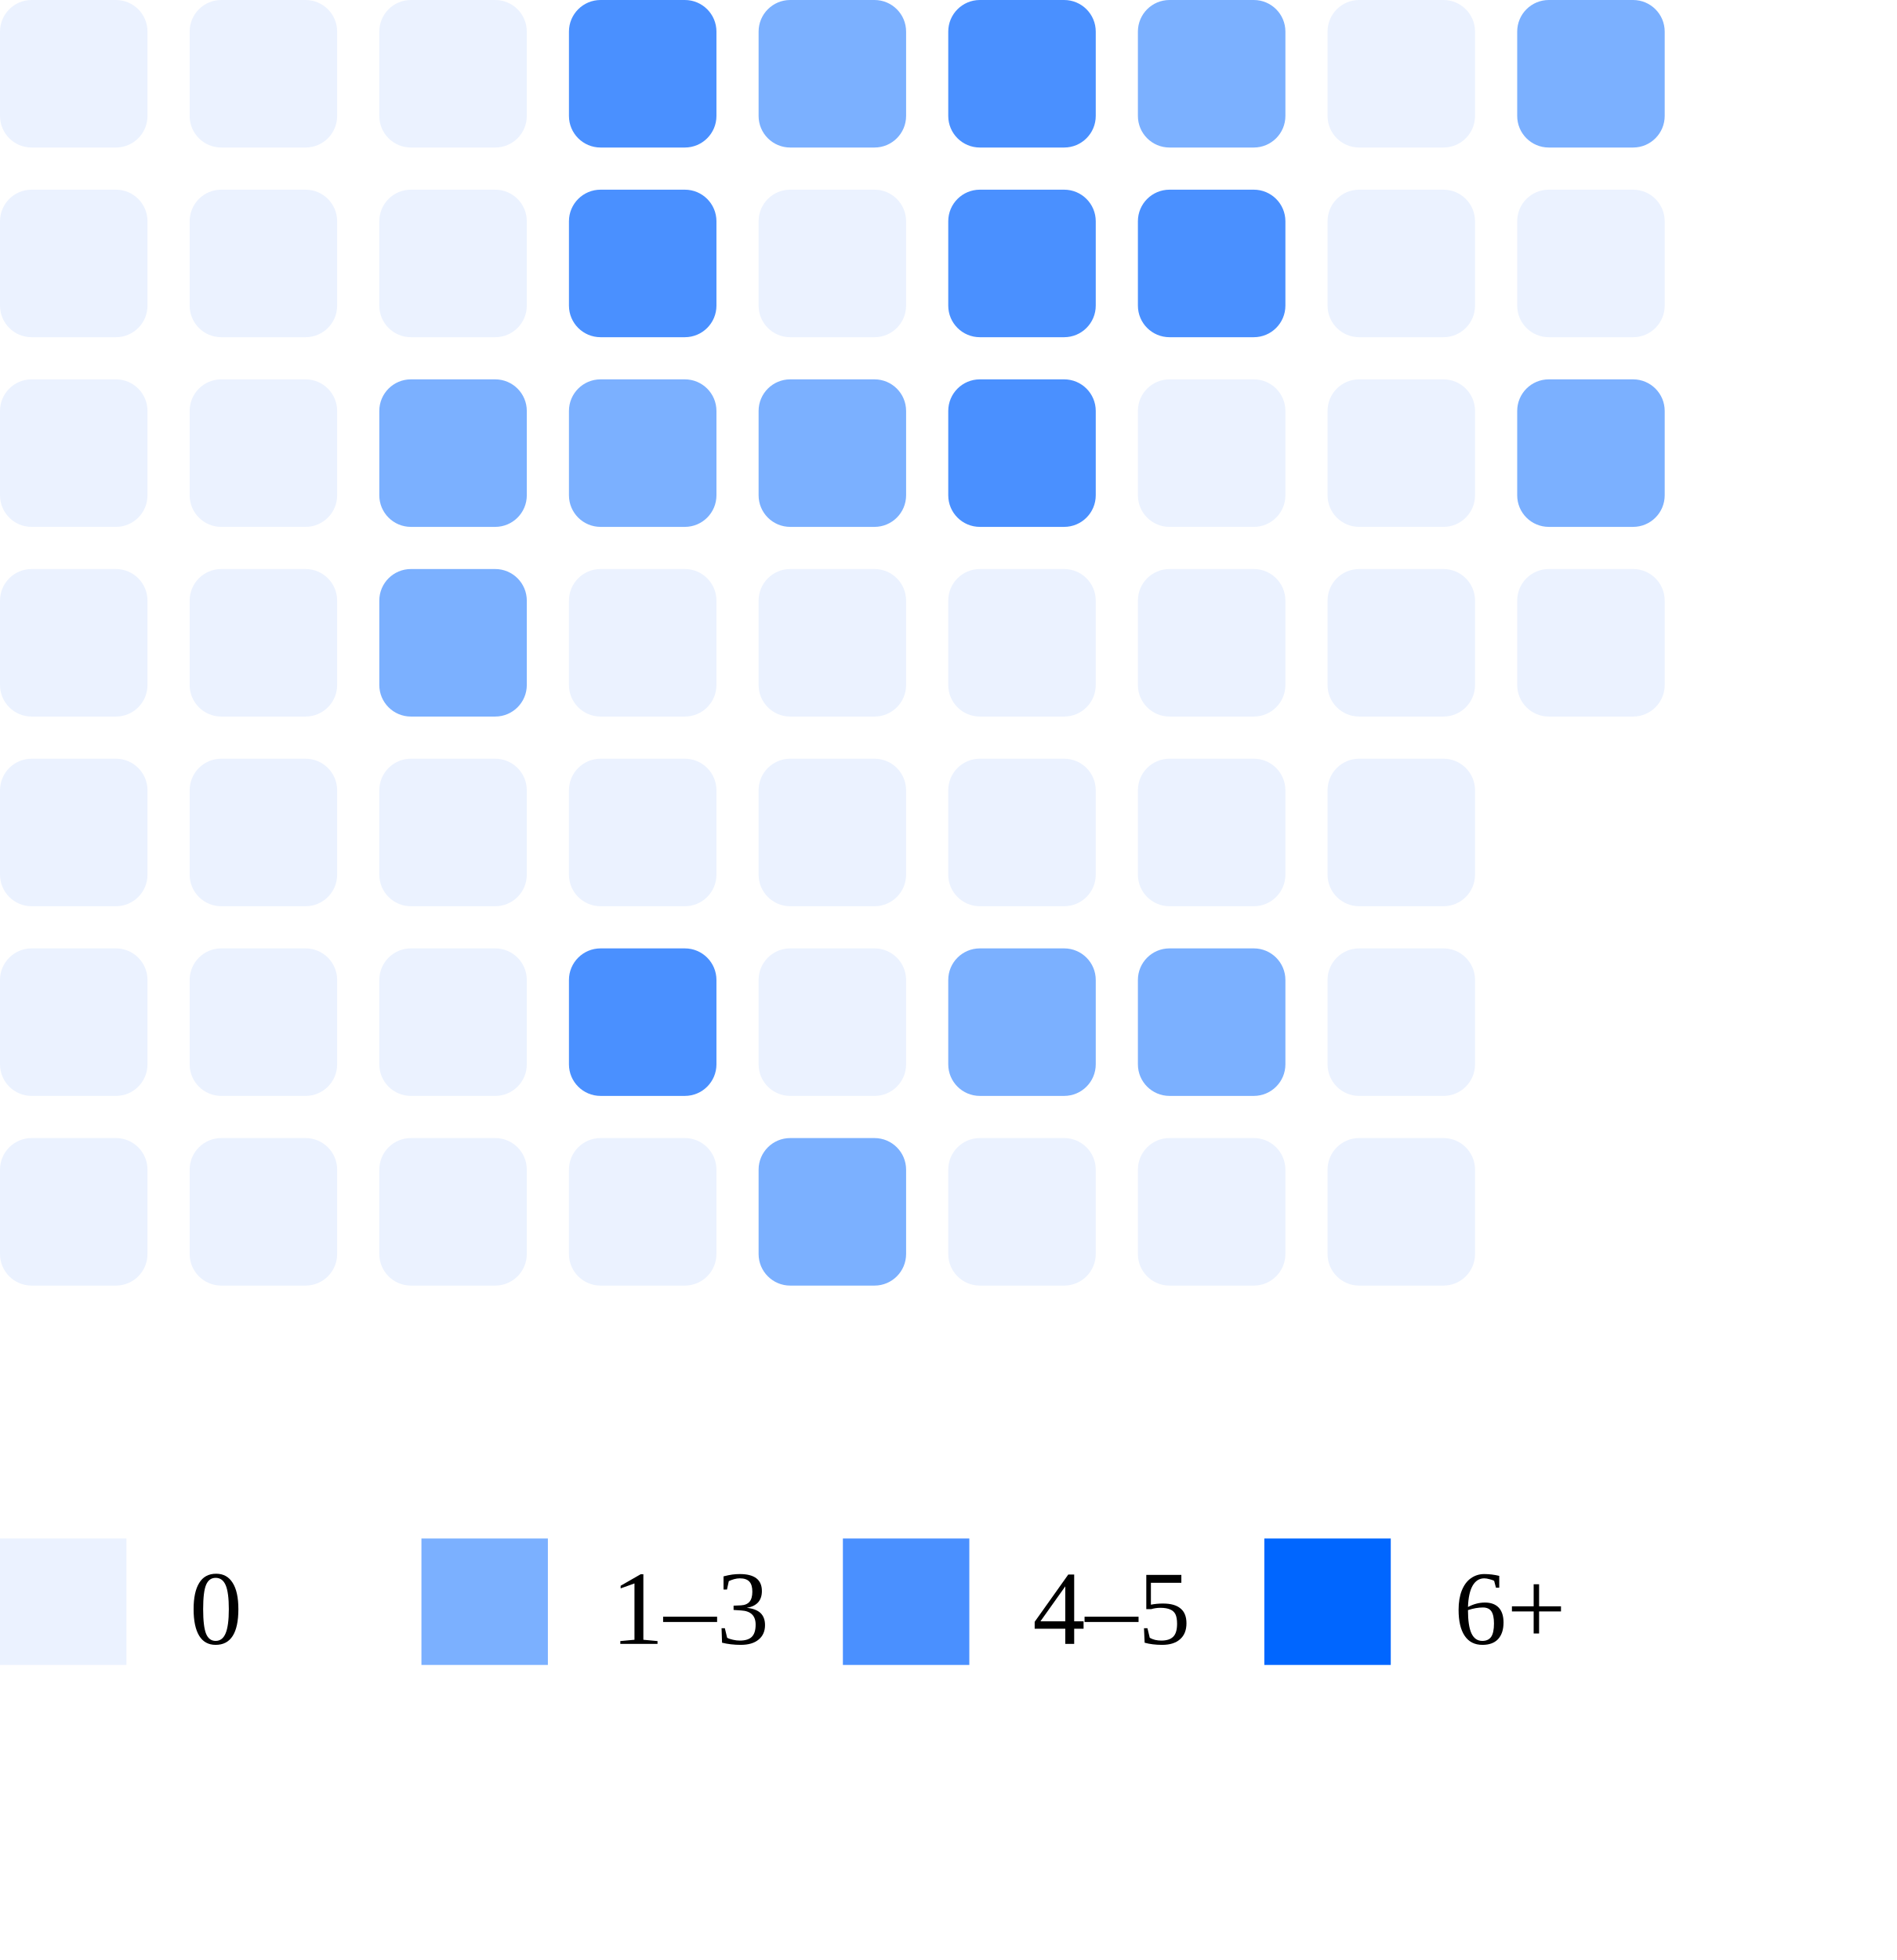
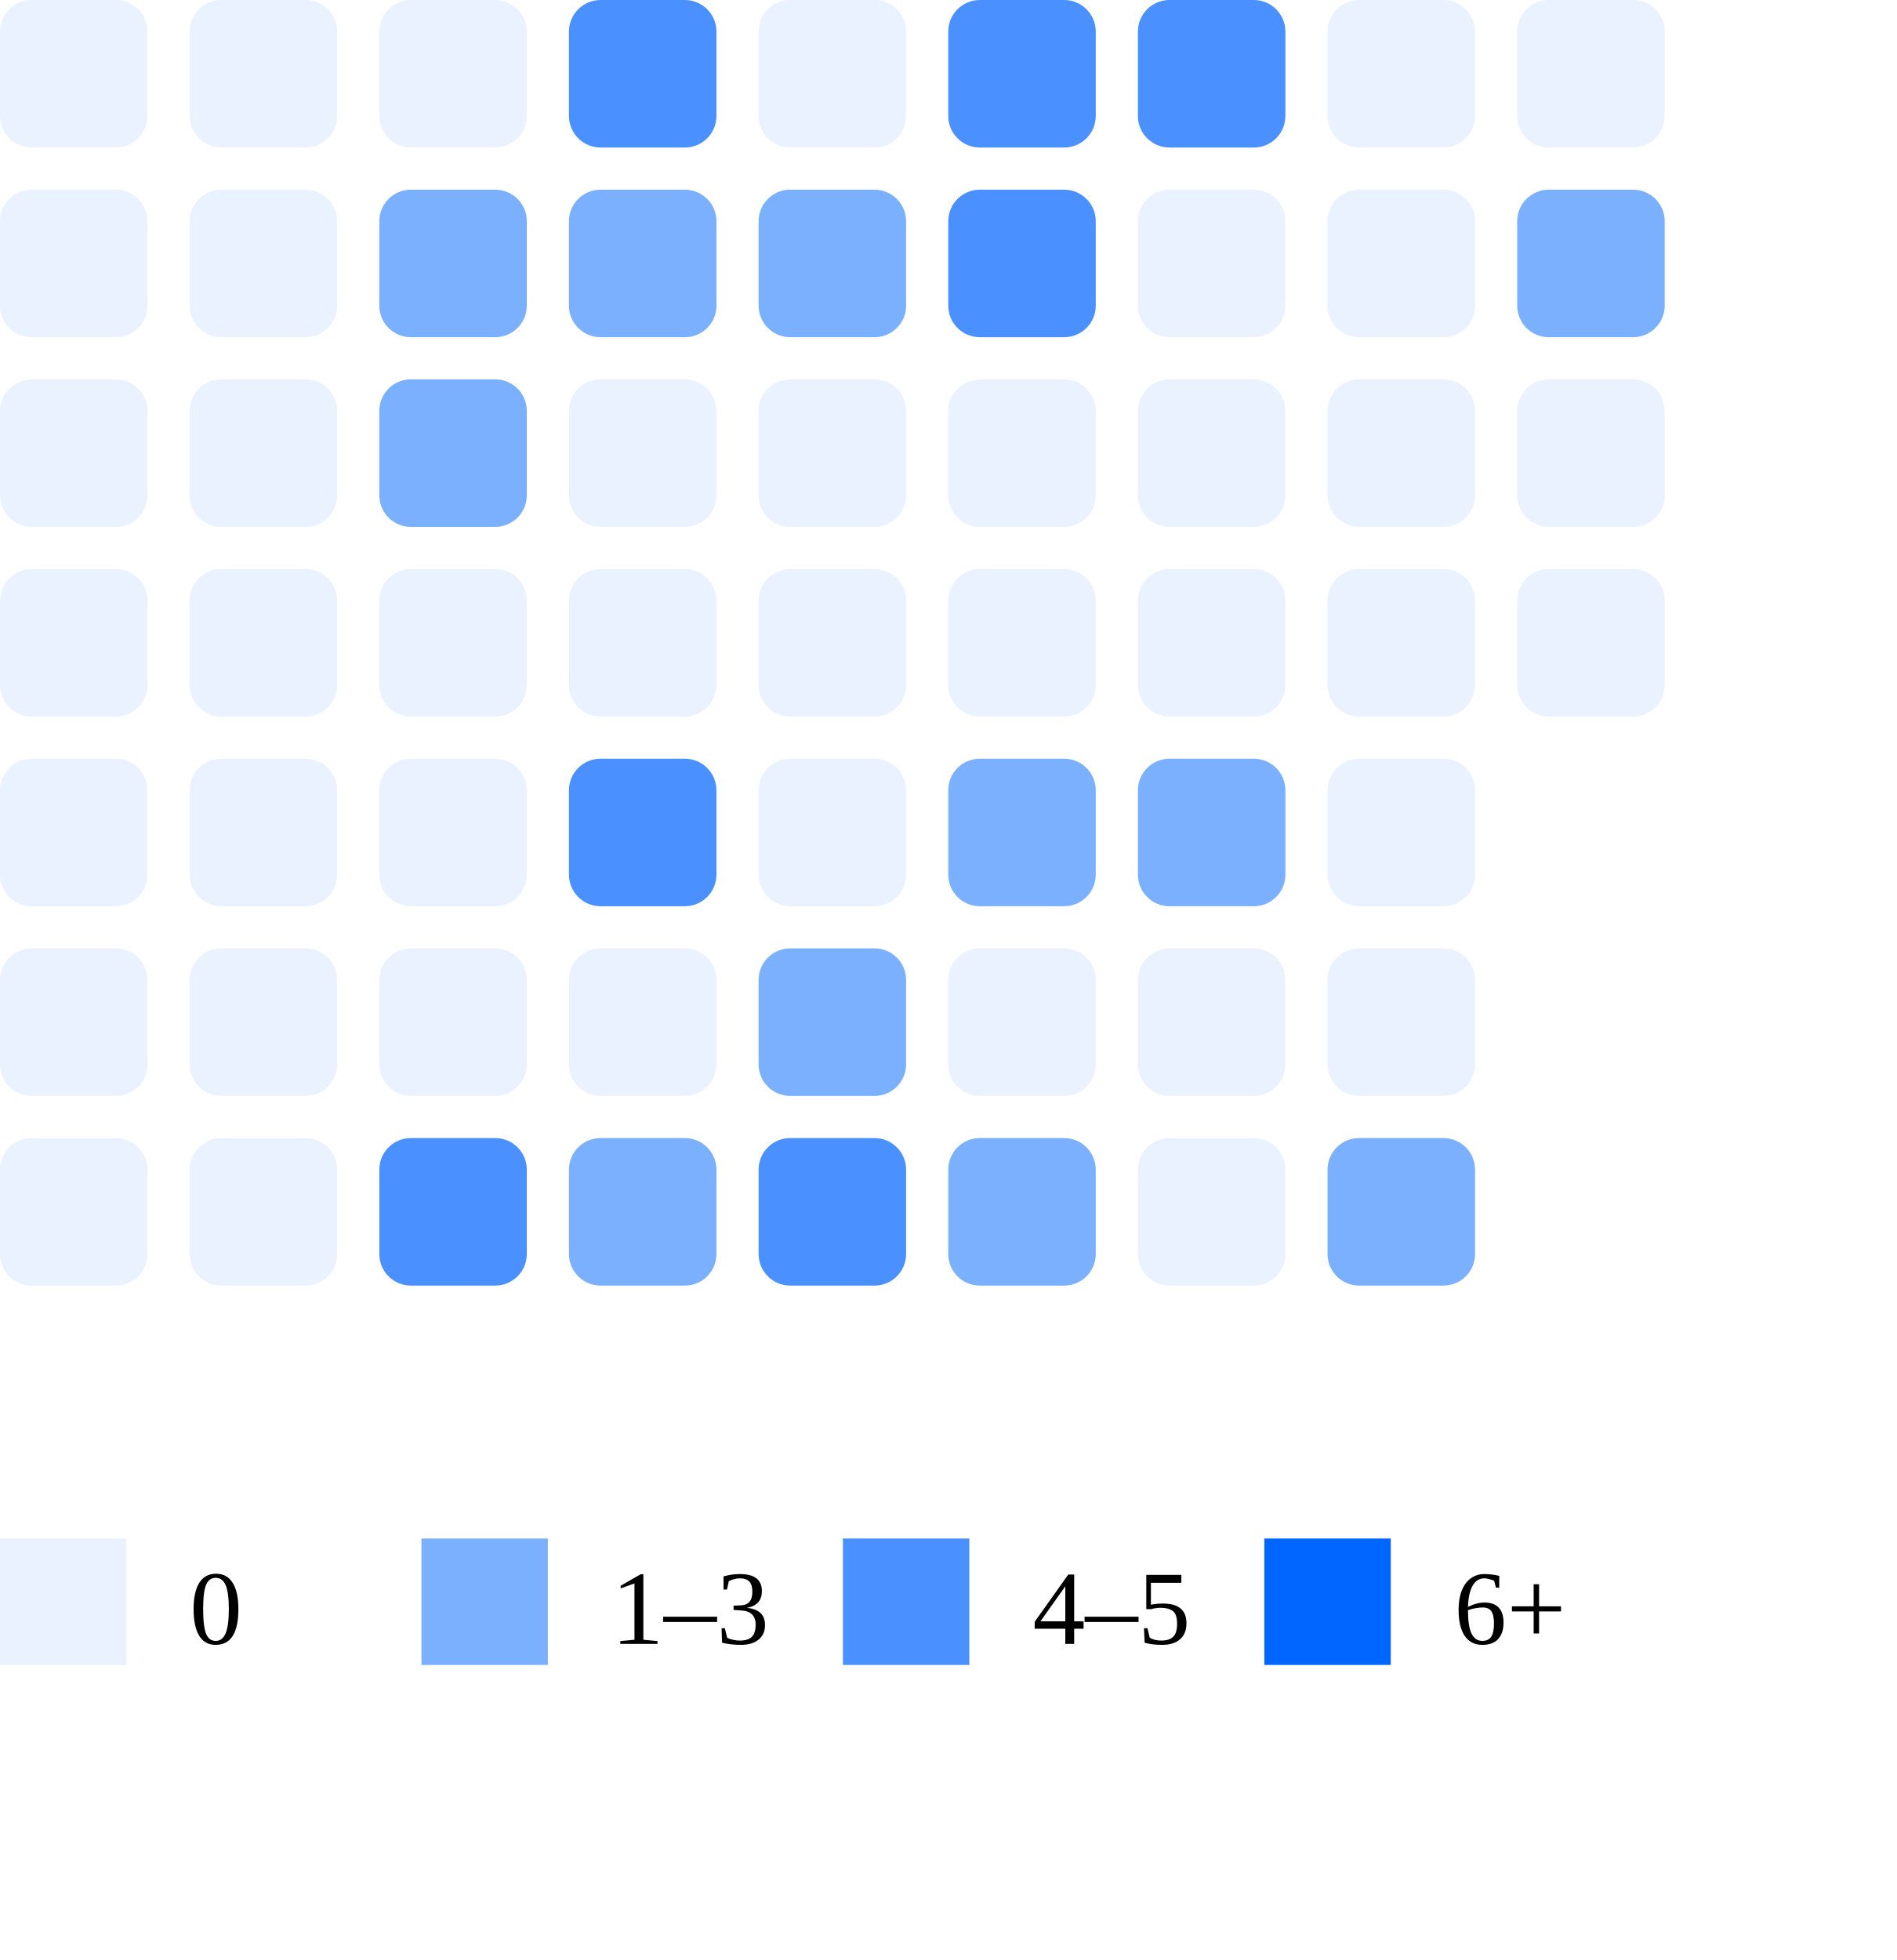
<svg xmlns="http://www.w3.org/2000/svg" width="180" height="186">
  <rect x="0" y="0" width="14" height="14" rx="3" fill="#ebf2ff" />
  <rect x="0" y="18" width="14" height="14" rx="3" fill="#ebf2ff" />
  <rect x="0" y="36" width="14" height="14" rx="3" fill="#ebf2ff" />
  <rect x="0" y="54" width="14" height="14" rx="3" fill="#ebf2ff" />
  <rect x="0" y="72" width="14" height="14" rx="3" fill="#ebf2ff" />
  <rect x="0" y="90" width="14" height="14" rx="3" fill="#ebf2ff" />
  <rect x="0" y="108" width="14" height="14" rx="3" fill="#ebf2ff" />
  <rect x="18" y="0" width="14" height="14" rx="3" fill="#ebf2ff" />
  <rect x="18" y="18" width="14" height="14" rx="3" fill="#ebf2ff" />
  <rect x="18" y="36" width="14" height="14" rx="3" fill="#ebf2ff" />
  <rect x="18" y="54" width="14" height="14" rx="3" fill="#ebf2ff" />
  <rect x="18" y="72" width="14" height="14" rx="3" fill="#ebf2ff" />
  <rect x="18" y="90" width="14" height="14" rx="3" fill="#ebf2ff" />
  <rect x="18" y="108" width="14" height="14" rx="3" fill="#ebf2ff" />
  <rect x="36" y="0" width="14" height="14" rx="3" fill="#ebf2ff" />
-   <rect x="36" y="18" width="14" height="14" rx="3" fill="#ebf2ff" />
+   <rect x="36" y="18" width="14" height="14" rx="3" fill="#7bb0ff" />
  <rect x="36" y="36" width="14" height="14" rx="3" fill="#7bb0ff" />
-   <rect x="36" y="54" width="14" height="14" rx="3" fill="#7bb0ff" />
+   <rect x="36" y="54" width="14" height="14" rx="3" fill="#ebf2ff" />
  <rect x="36" y="72" width="14" height="14" rx="3" fill="#ebf2ff" />
  <rect x="36" y="90" width="14" height="14" rx="3" fill="#ebf2ff" />
-   <rect x="36" y="108" width="14" height="14" rx="3" fill="#ebf2ff" />
+   <rect x="36" y="108" width="14" height="14" rx="3" fill="#4a90ff" />
  <rect x="54" y="0" width="14" height="14" rx="3" fill="#4a90ff" />
-   <rect x="54" y="18" width="14" height="14" rx="3" fill="#4a90ff" />
-   <rect x="54" y="36" width="14" height="14" rx="3" fill="#7bb0ff" />
+   <rect x="54" y="18" width="14" height="14" rx="3" fill="#7bb0ff" />
+   <rect x="54" y="36" width="14" height="14" rx="3" fill="#ebf2ff" />
  <rect x="54" y="54" width="14" height="14" rx="3" fill="#ebf2ff" />
-   <rect x="54" y="72" width="14" height="14" rx="3" fill="#ebf2ff" />
-   <rect x="54" y="90" width="14" height="14" rx="3" fill="#4a90ff" />
-   <rect x="54" y="108" width="14" height="14" rx="3" fill="#ebf2ff" />
-   <rect x="72" y="0" width="14" height="14" rx="3" fill="#7bb0ff" />
-   <rect x="72" y="18" width="14" height="14" rx="3" fill="#ebf2ff" />
-   <rect x="72" y="36" width="14" height="14" rx="3" fill="#7bb0ff" />
+   <rect x="54" y="72" width="14" height="14" rx="3" fill="#4a90ff" />
+   <rect x="54" y="90" width="14" height="14" rx="3" fill="#ebf2ff" />
+   <rect x="54" y="108" width="14" height="14" rx="3" fill="#7bb0ff" />
+   <rect x="72" y="0" width="14" height="14" rx="3" fill="#ebf2ff" />
+   <rect x="72" y="18" width="14" height="14" rx="3" fill="#7bb0ff" />
+   <rect x="72" y="36" width="14" height="14" rx="3" fill="#ebf2ff" />
  <rect x="72" y="54" width="14" height="14" rx="3" fill="#ebf2ff" />
  <rect x="72" y="72" width="14" height="14" rx="3" fill="#ebf2ff" />
-   <rect x="72" y="90" width="14" height="14" rx="3" fill="#ebf2ff" />
-   <rect x="72" y="108" width="14" height="14" rx="3" fill="#7bb0ff" />
+   <rect x="72" y="90" width="14" height="14" rx="3" fill="#7bb0ff" />
+   <rect x="72" y="108" width="14" height="14" rx="3" fill="#4a90ff" />
  <rect x="90" y="0" width="14" height="14" rx="3" fill="#4a90ff" />
  <rect x="90" y="18" width="14" height="14" rx="3" fill="#4a90ff" />
-   <rect x="90" y="36" width="14" height="14" rx="3" fill="#4a90ff" />
+   <rect x="90" y="36" width="14" height="14" rx="3" fill="#ebf2ff" />
  <rect x="90" y="54" width="14" height="14" rx="3" fill="#ebf2ff" />
-   <rect x="90" y="72" width="14" height="14" rx="3" fill="#ebf2ff" />
-   <rect x="90" y="90" width="14" height="14" rx="3" fill="#7bb0ff" />
-   <rect x="90" y="108" width="14" height="14" rx="3" fill="#ebf2ff" />
-   <rect x="108" y="0" width="14" height="14" rx="3" fill="#7bb0ff" />
-   <rect x="108" y="18" width="14" height="14" rx="3" fill="#4a90ff" />
+   <rect x="90" y="72" width="14" height="14" rx="3" fill="#7bb0ff" />
+   <rect x="90" y="90" width="14" height="14" rx="3" fill="#ebf2ff" />
+   <rect x="90" y="108" width="14" height="14" rx="3" fill="#7bb0ff" />
+   <rect x="108" y="0" width="14" height="14" rx="3" fill="#4a90ff" />
+   <rect x="108" y="18" width="14" height="14" rx="3" fill="#ebf2ff" />
  <rect x="108" y="36" width="14" height="14" rx="3" fill="#ebf2ff" />
  <rect x="108" y="54" width="14" height="14" rx="3" fill="#ebf2ff" />
-   <rect x="108" y="72" width="14" height="14" rx="3" fill="#ebf2ff" />
-   <rect x="108" y="90" width="14" height="14" rx="3" fill="#7bb0ff" />
+   <rect x="108" y="72" width="14" height="14" rx="3" fill="#7bb0ff" />
+   <rect x="108" y="90" width="14" height="14" rx="3" fill="#ebf2ff" />
  <rect x="108" y="108" width="14" height="14" rx="3" fill="#ebf2ff" />
  <rect x="126" y="0" width="14" height="14" rx="3" fill="#ebf2ff" />
  <rect x="126" y="18" width="14" height="14" rx="3" fill="#ebf2ff" />
  <rect x="126" y="36" width="14" height="14" rx="3" fill="#ebf2ff" />
  <rect x="126" y="54" width="14" height="14" rx="3" fill="#ebf2ff" />
  <rect x="126" y="72" width="14" height="14" rx="3" fill="#ebf2ff" />
  <rect x="126" y="90" width="14" height="14" rx="3" fill="#ebf2ff" />
-   <rect x="126" y="108" width="14" height="14" rx="3" fill="#ebf2ff" />
-   <rect x="144" y="0" width="14" height="14" rx="3" fill="#7bb0ff" />
-   <rect x="144" y="18" width="14" height="14" rx="3" fill="#ebf2ff" />
-   <rect x="144" y="36" width="14" height="14" rx="3" fill="#7bb0ff" />
+   <rect x="126" y="108" width="14" height="14" rx="3" fill="#7bb0ff" />
+   <rect x="144" y="0" width="14" height="14" rx="3" fill="#ebf2ff" />
+   <rect x="144" y="18" width="14" height="14" rx="3" fill="#7bb0ff" />
+   <rect x="144" y="36" width="14" height="14" rx="3" fill="#ebf2ff" />
  <rect x="144" y="54" width="14" height="14" rx="3" fill="#ebf2ff" />
  <rect x="0" y="146" width="12" height="12" fill="#ebf2ff" />
  <text x="18" y="156" font-size="10">0</text>
  <rect x="40" y="146" width="12" height="12" fill="#7bb0ff" />
  <text x="58" y="156" font-size="10">1–3</text>
  <rect x="80" y="146" width="12" height="12" fill="#4a90ff" />
  <text x="98" y="156" font-size="10">4–5</text>
  <rect x="120" y="146" width="12" height="12" fill="#0066ff" />
  <text x="138" y="156" font-size="10">6+</text>
</svg>
